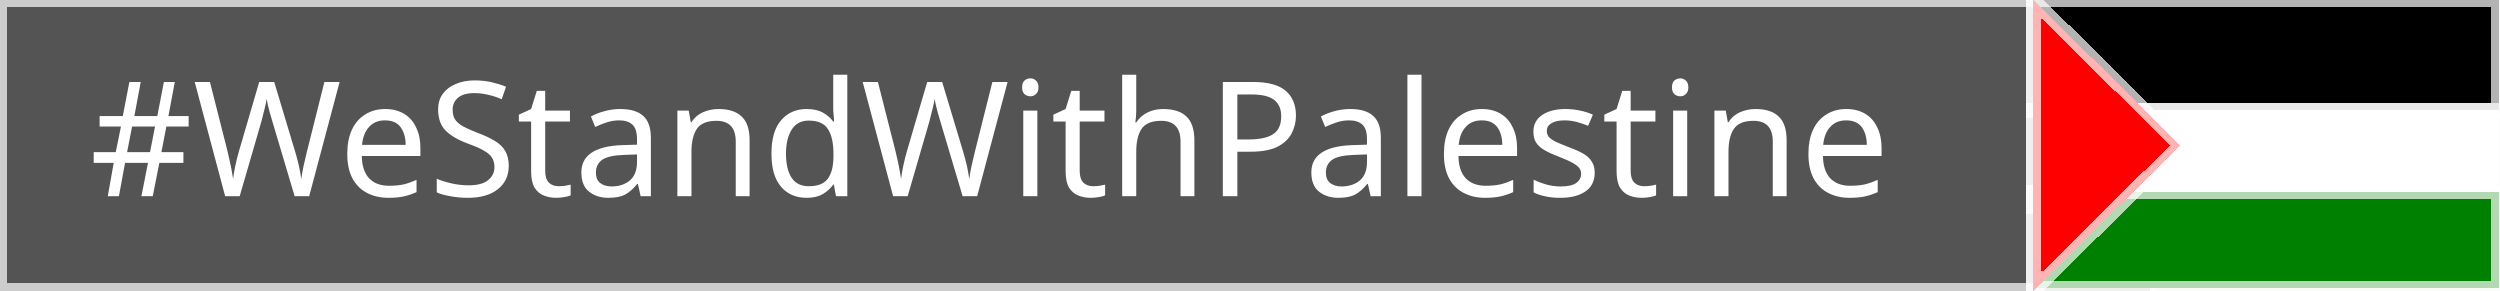
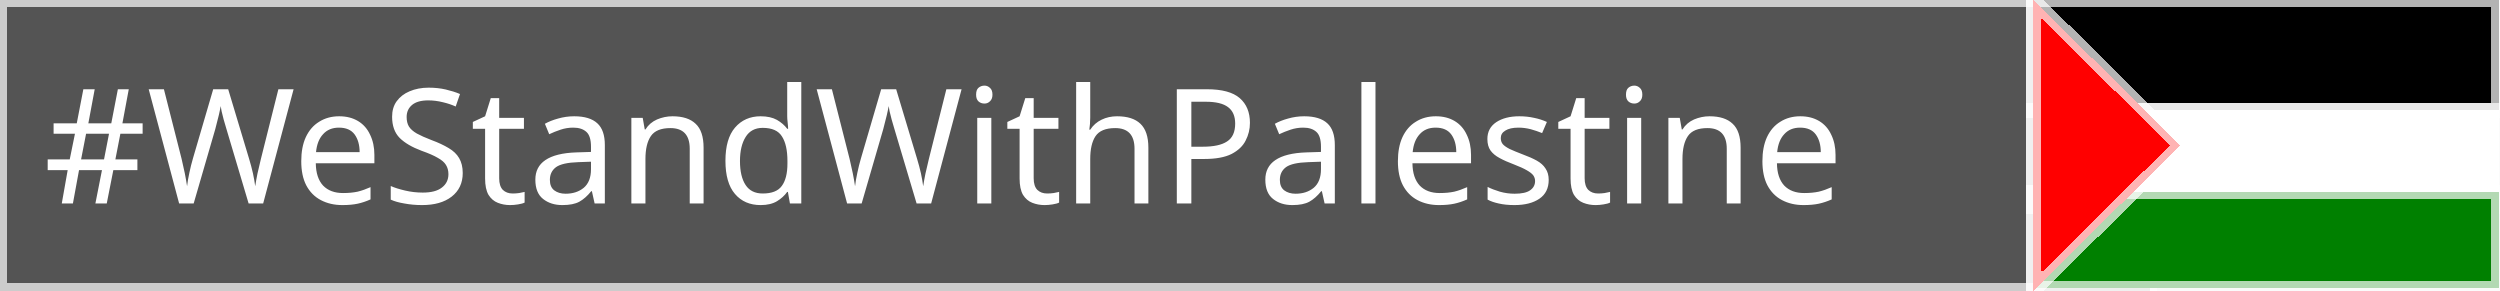
<svg xmlns="http://www.w3.org/2000/svg" width="172" height="20" version="1.1" role="img" aria-label="#WeStandWithPalestine: 🇵🇸">
  <style>
        .text{
            fill:#FFFFFF;
            text-weight:bold;
            font-family:'Verdana';
            font-size:11px;
        }
        .green {
            fill: green;
        }
        .red {
            fill: red;
        }
        .black {
            fill: black
        }
        .white {
            fill: white
        }
        .gray {
            fill: #545454
        }
        .so {
            stroke: white;
            stroke-opacity: .7;
        }

    </style>
  <g shape-rendering="crispEdges">
    <rect width="147.9" height="20" class="gray so" />
    <rect x="139.9" width="32" height="7.6" class="black so" />
    <rect x="139.9" y="7.6" width="32" height="6.6" class="white so " />
    <rect x="139.9" y="13.2" width="32" height="6.6" class="green so" />
    <polygon points="139.9,20 150, 10 139.9,0" class="red so" />
  </g>
  <g text-rendering="geometricPrecision">
-     <text y="3.5" transform="matrix(1 0 0 1 6.166 10)" class="text">#WeStandWithPalestine</text>
+     <text y="14" x="3" class="text">#WeStandWithPalestine</text>
  </g>
</svg>
